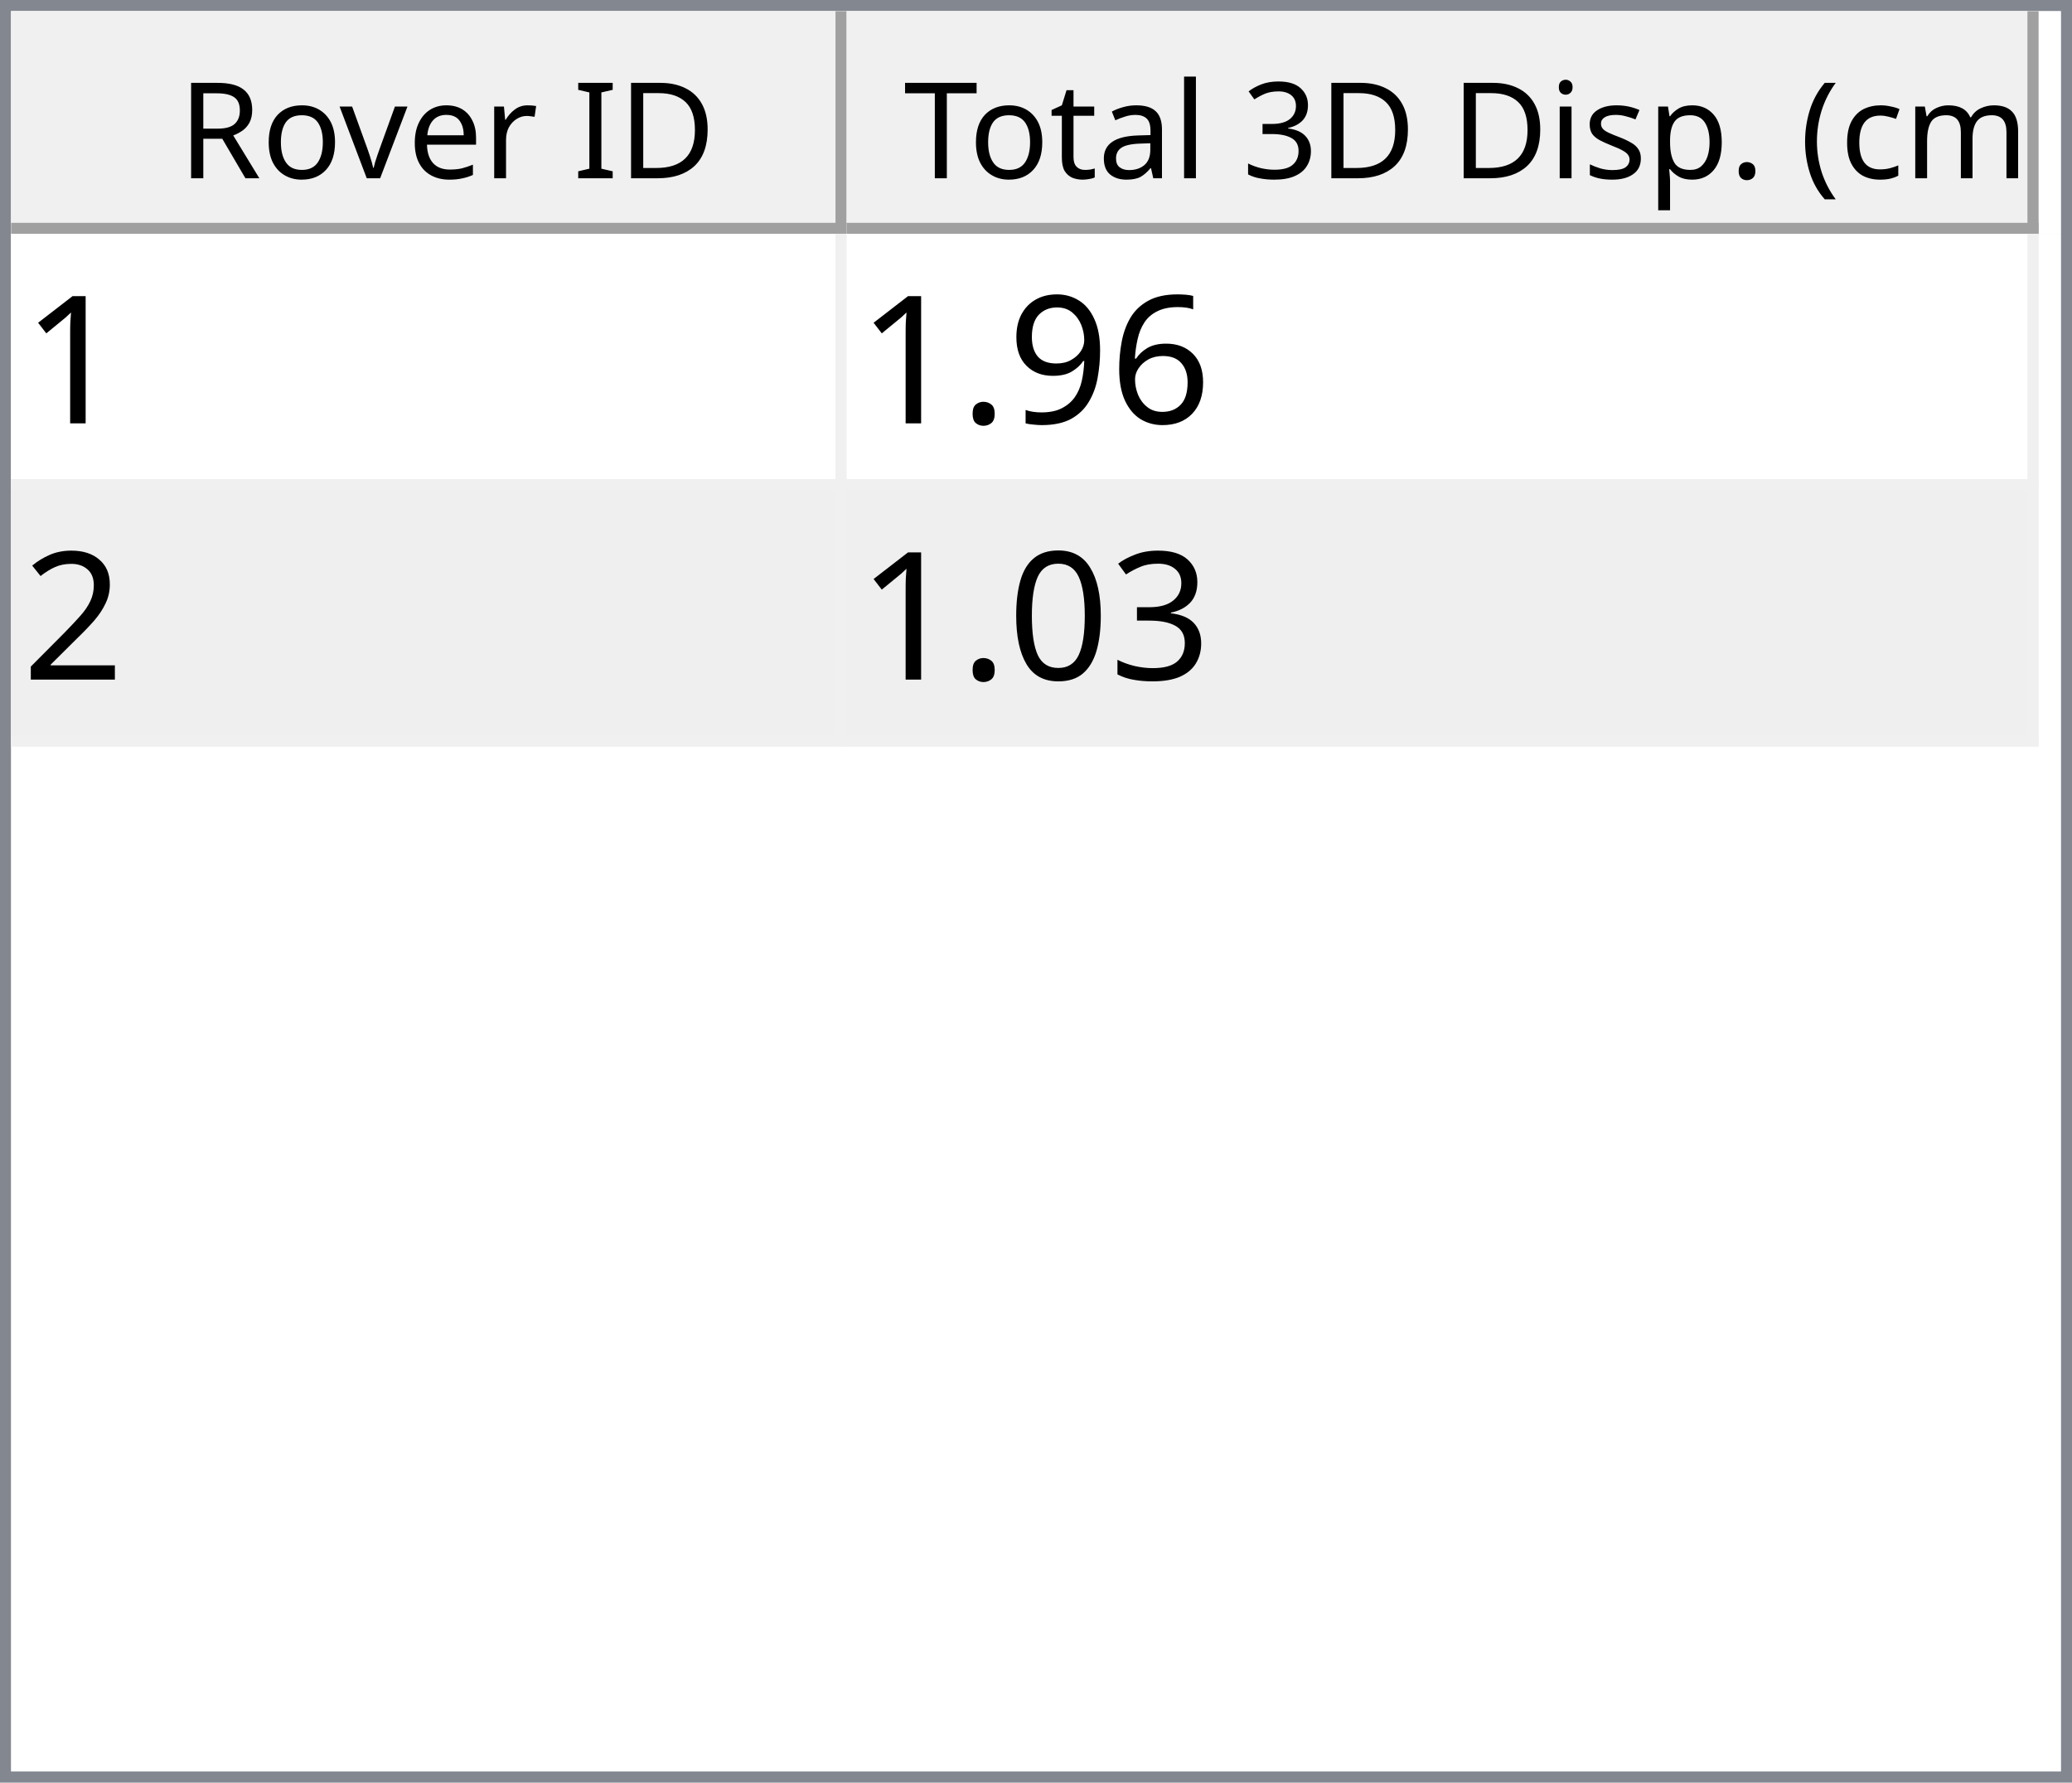
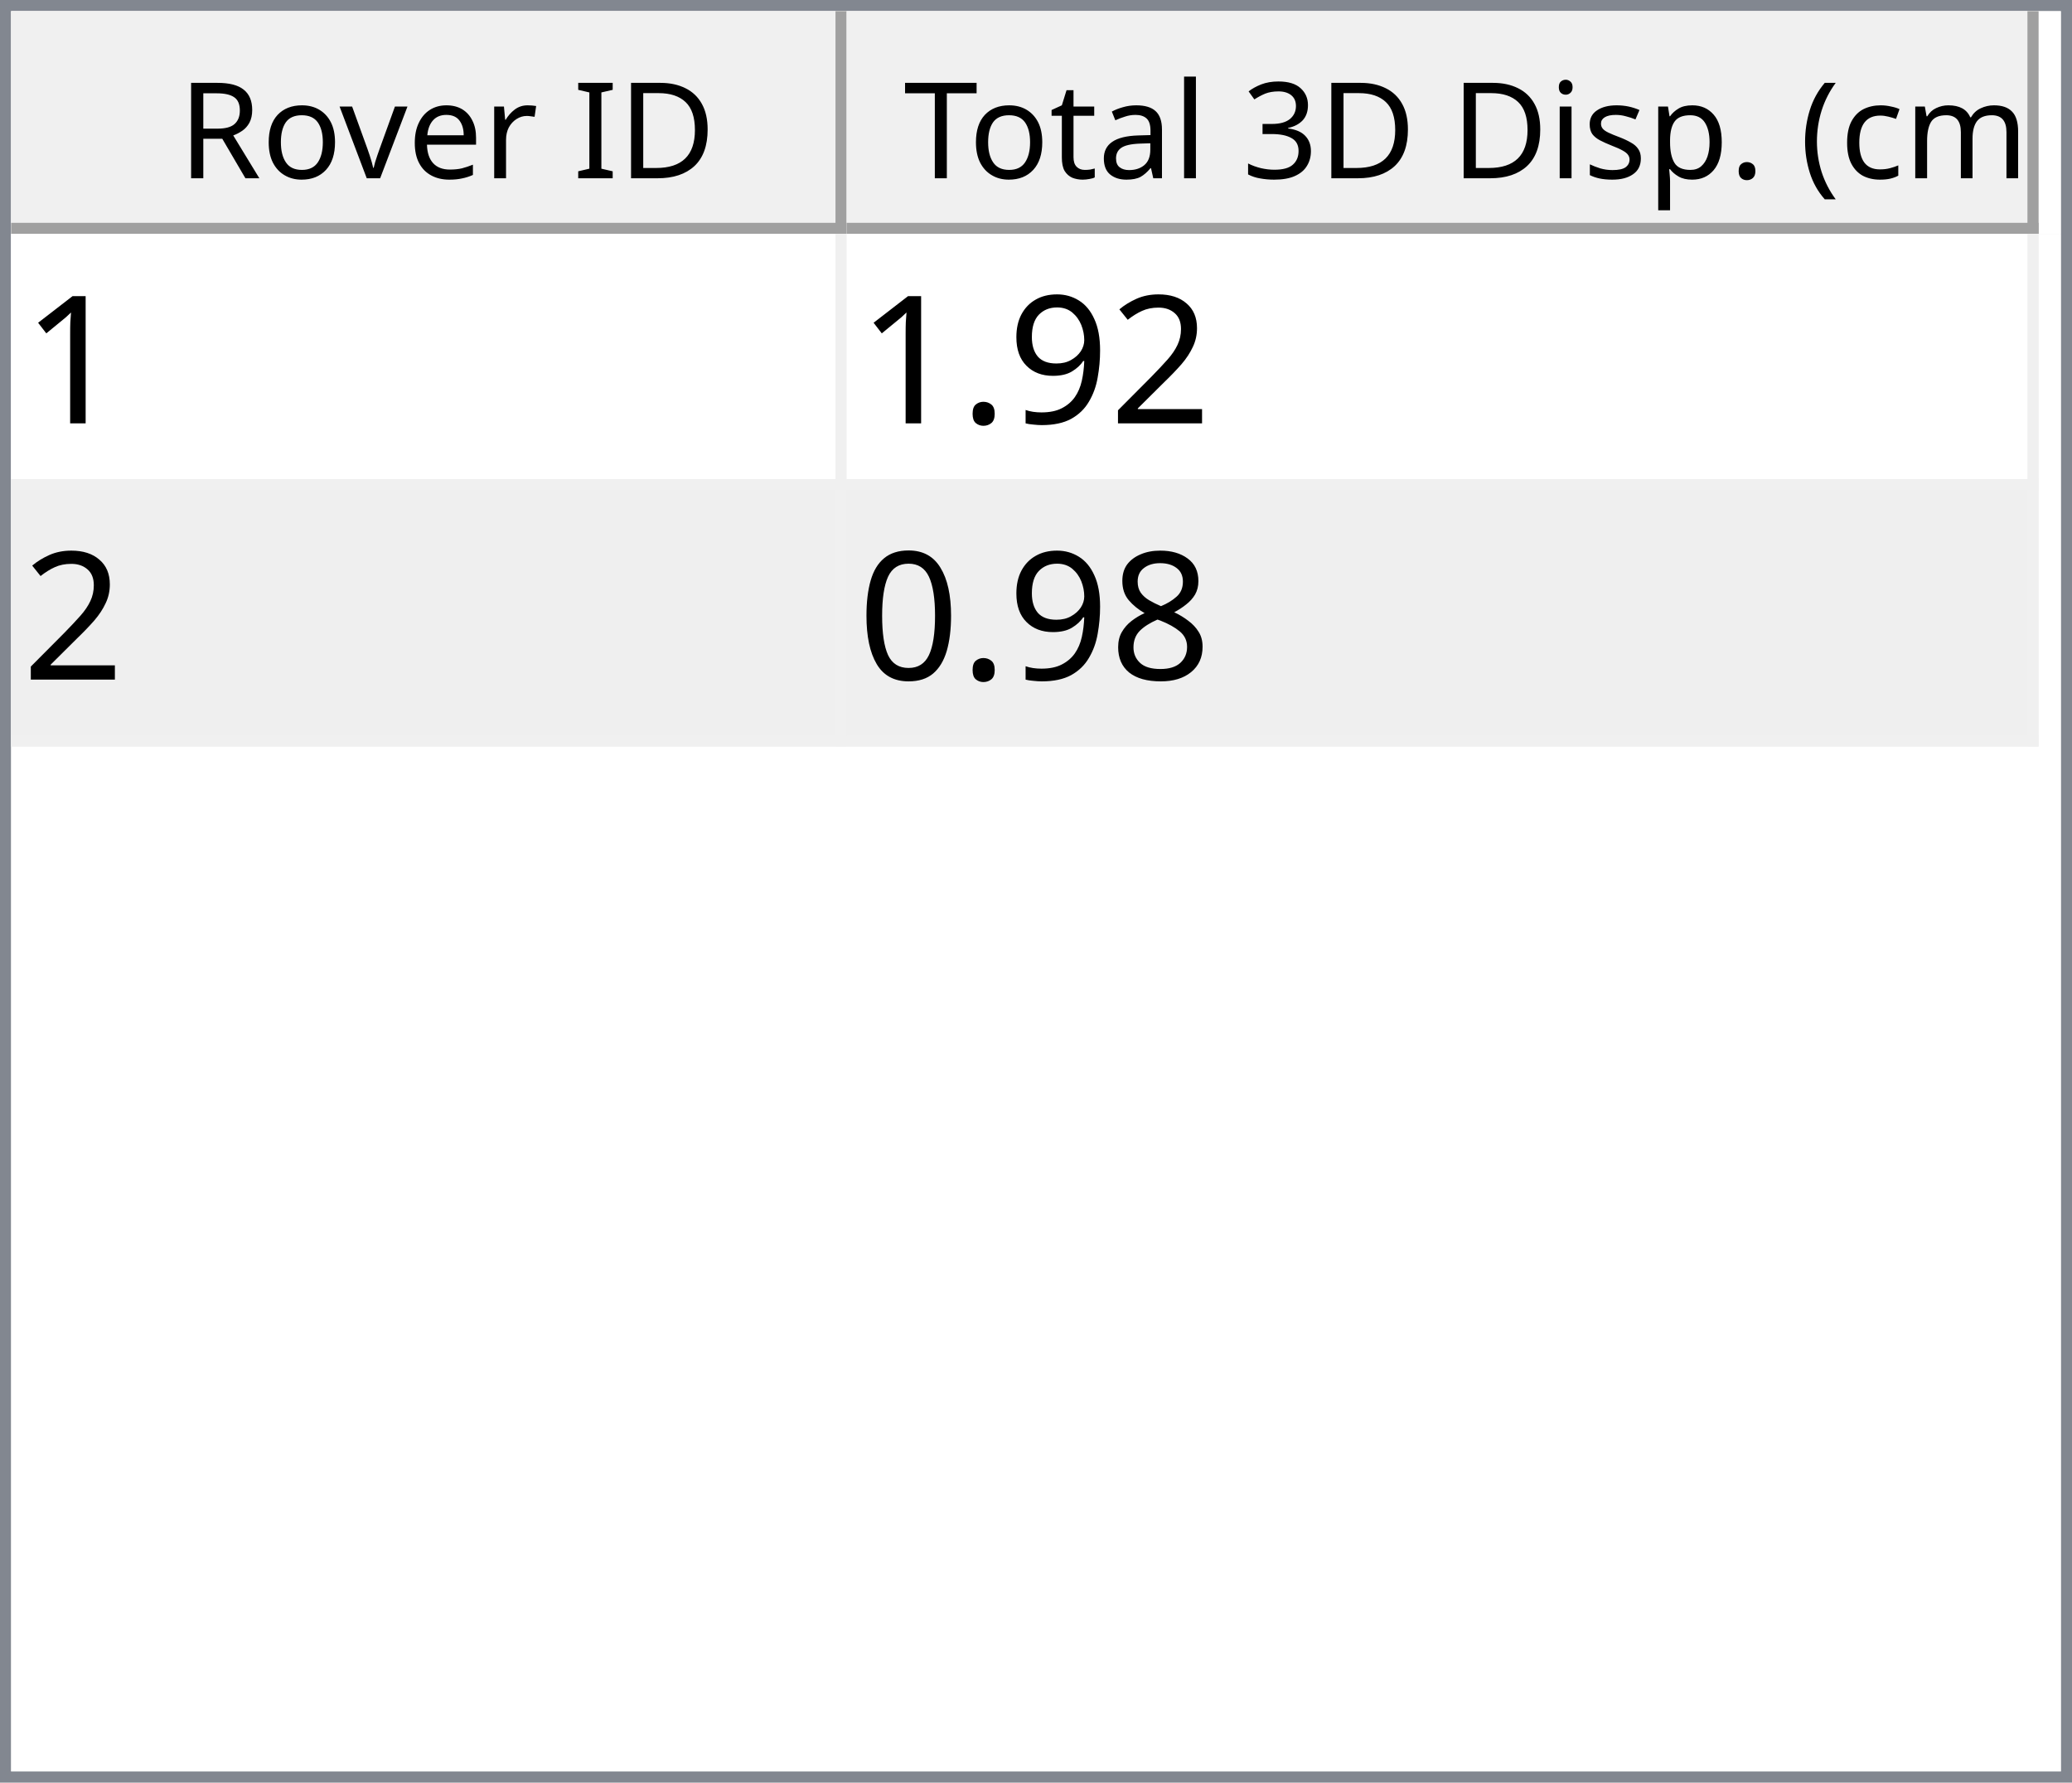
<svg xmlns="http://www.w3.org/2000/svg" style="fill-opacity:1; color-rendering:auto; color-interpolation:auto; text-rendering:auto; stroke:black; stroke-linecap:square; stroke-miterlimit:10; shape-rendering:auto; stroke-opacity:1; fill:black; stroke-dasharray:none; font-weight:normal; stroke-width:1; font-family:'Dialog'; font-style:normal; stroke-linejoin:miter; font-size:12px; stroke-dashoffset:0; image-rendering:auto;" width="186" height="160">
  <defs id="genericDefs" />
  <g>
    <defs id="defs1">
      <clipPath clipPathUnits="userSpaceOnUse" id="clipPath1">
        <path d="M0 0 L186 0 L186 160 L0 160 L0 0 Z" />
      </clipPath>
      <clipPath clipPathUnits="userSpaceOnUse" id="clipPath2">
        <path d="M0 0 L0 160 L186 160 L186 0 Z" />
      </clipPath>
      <clipPath clipPathUnits="userSpaceOnUse" id="clipPath3">
        <path d="M0 0 L0 20 L184 20 L184 0 Z" />
      </clipPath>
      <clipPath clipPathUnits="userSpaceOnUse" id="clipPath4">
        <path d="M0 0 L0 20 L75 20 L75 0 Z" />
      </clipPath>
      <clipPath clipPathUnits="userSpaceOnUse" id="clipPath5">
        <path d="M1 1 L1 19 L74 19 L74 1 Z" />
      </clipPath>
      <clipPath clipPathUnits="userSpaceOnUse" id="clipPath6">
        <path d="M0 0 L0 18 L73 18 L73 0 Z" />
      </clipPath>
      <clipPath clipPathUnits="userSpaceOnUse" id="clipPath7">
        <path d="M-0.5 -0.5 L-0.5 19.5 L74.5 19.5 L74.5 -0.5 Z" />
      </clipPath>
      <clipPath clipPathUnits="userSpaceOnUse" id="clipPath8">
        <path d="M0 0 L0 20 L107 20 L107 0 Z" />
      </clipPath>
      <clipPath clipPathUnits="userSpaceOnUse" id="clipPath9">
        <path d="M1 1 L1 19 L106 19 L106 1 Z" />
      </clipPath>
      <clipPath clipPathUnits="userSpaceOnUse" id="clipPath10">
        <path d="M0 0 L0 18 L105 18 L105 0 Z" />
      </clipPath>
      <clipPath clipPathUnits="userSpaceOnUse" id="clipPath11">
        <path d="M-0.5 -0.5 L-0.5 19.5 L106.5 19.5 L106.5 -0.5 Z" />
      </clipPath>
      <clipPath clipPathUnits="userSpaceOnUse" id="clipPath12">
        <path d="M0 0 L0 138 L184 138 L184 0 Z" />
      </clipPath>
      <clipPath clipPathUnits="userSpaceOnUse" id="clipPath13">
        <path d="M0 0 L0 46 L182 46 L182 0 Z" />
      </clipPath>
      <clipPath clipPathUnits="userSpaceOnUse" id="clipPath14">
        <path d="M-0.5 -0.5 L-0.5 45.5 L181.5 45.5 L181.5 -0.5 Z" />
      </clipPath>
      <clipPath clipPathUnits="userSpaceOnUse" id="clipPath15">
        <path d="M0 0 L0 22 L74 22 L74 0 Z" />
      </clipPath>
      <clipPath clipPathUnits="userSpaceOnUse" id="clipPath16">
        <path d="M0 0 L0 22 L106 22 L106 0 Z" />
      </clipPath>
      <font horiz-adv-x="64.551" id="font1">
        <font-face ascent="107.91" descent="25.098" units-per-em="100" style="font-style:normal; font-family:Segoe UI; font-weight:normal;" />
        <missing-glyph horiz-adv-x="64.551" d="M8.109 0 L8.109 68.266 L56.453 68.266 L56.453 0 L8.109 0 ZM15.328 7.234 L49.219 7.234 L49.219 61.031 L15.328 61.031 L15.328 7.234 Z" />
        <glyph unicode="D" horiz-adv-x="70.117" d="M9.188 0 L9.188 70.016 L28.516 70.016 Q65.531 70.016 65.531 35.891 Q65.531 19.672 55.25 9.836 Q44.969 0 27.734 0 L9.188 0 ZM17.391 62.594 L17.391 7.422 L27.828 7.422 Q41.609 7.422 49.273 14.797 Q56.938 22.172 56.938 35.688 Q56.938 62.594 28.328 62.594 L17.391 62.594 Z" />
        <glyph unicode="I" horiz-adv-x="26.611" d="M17.391 0 L9.188 0 L9.188 70.016 L17.391 70.016 L17.391 0 Z" />
        <glyph unicode=" " horiz-adv-x="27.393" d="" />
        <glyph unicode="r" horiz-adv-x="34.766" d="M34.188 41.891 Q32.078 43.5 28.125 43.5 Q23 43.5 19.555 38.672 Q16.109 33.844 16.109 25.484 L16.109 0 L8.109 0 L8.109 50 L16.109 50 L16.109 39.703 L16.312 39.703 Q18.016 44.969 21.531 47.922 Q25.047 50.875 29.391 50.875 Q32.516 50.875 34.188 50.203 L34.188 41.891 Z" />
        <glyph unicode="e" horiz-adv-x="52.295" d="M48.297 23 L12.984 23 Q13.188 14.656 17.484 10.109 Q21.781 5.562 29.297 5.562 Q37.75 5.562 44.828 11.141 L44.828 3.609 Q38.234 -1.172 27.391 -1.172 Q16.797 -1.172 10.742 5.641 Q4.688 12.453 4.688 24.812 Q4.688 36.469 11.305 43.82 Q17.922 51.172 27.734 51.172 Q37.547 51.172 42.922 44.828 Q48.297 38.484 48.297 27.203 L48.297 23 ZM40.094 29.781 Q40.047 36.719 36.75 40.578 Q33.453 44.438 27.594 44.438 Q21.922 44.438 17.969 40.383 Q14.016 36.328 13.094 29.781 L40.094 29.781 Z" />
        <glyph unicode="v" horiz-adv-x="47.9" d="M47.406 50 L27.484 0 L19.625 0 L0.688 50 L9.469 50 L22.172 13.672 Q23.578 9.672 23.922 6.688 L24.125 6.688 Q24.609 10.453 25.688 13.484 L38.969 50 L47.406 50 Z" />
        <glyph unicode="o" horiz-adv-x="58.594" d="M29 -1.172 Q17.922 -1.172 11.305 5.836 Q4.688 12.844 4.688 24.422 Q4.688 37.016 11.57 44.094 Q18.453 51.172 30.172 51.172 Q41.359 51.172 47.633 44.289 Q53.906 37.406 53.906 25.203 Q53.906 13.234 47.141 6.031 Q40.375 -1.172 29 -1.172 ZM29.594 44.438 Q21.875 44.438 17.383 39.188 Q12.891 33.938 12.891 24.703 Q12.891 15.828 17.43 10.695 Q21.969 5.562 29.594 5.562 Q37.359 5.562 41.531 10.594 Q45.703 15.625 45.703 24.906 Q45.703 34.281 41.531 39.359 Q37.359 44.438 29.594 44.438 Z" />
        <glyph unicode="R" horiz-adv-x="59.814" d="M59.375 0 L49.609 0 L37.891 19.625 Q36.281 22.359 34.766 24.289 Q33.25 26.219 31.664 27.438 Q30.078 28.656 28.25 29.219 Q26.422 29.781 24.125 29.781 L17.391 29.781 L17.391 0 L9.188 0 L9.188 70.016 L30.078 70.016 Q34.672 70.016 38.555 68.867 Q42.438 67.719 45.289 65.375 Q48.141 63.031 49.758 59.547 Q51.375 56.062 51.375 51.375 Q51.375 47.703 50.273 44.656 Q49.172 41.609 47.148 39.211 Q45.125 36.812 42.266 35.133 Q39.406 33.453 35.844 32.516 L35.844 32.328 Q37.594 31.547 38.891 30.547 Q40.188 29.547 41.359 28.18 Q42.531 26.812 43.68 25.078 Q44.828 23.344 46.234 21.047 L59.375 0 ZM17.391 62.594 L17.391 37.203 L28.516 37.203 Q31.594 37.203 34.203 38.133 Q36.812 39.062 38.719 40.797 Q40.625 42.531 41.703 45.047 Q42.781 47.562 42.781 50.688 Q42.781 56.297 39.141 59.445 Q35.5 62.594 28.609 62.594 L17.391 62.594 Z" />
        <glyph unicode=")" horiz-adv-x="30.176" d="M8.297 -15.922 L1.172 -15.922 Q16.406 2.344 16.406 26.812 Q16.406 51.469 1.078 70.016 L8.297 70.016 Q23.531 52.156 23.531 26.703 Q23.531 1.375 8.297 -15.922 Z" />
        <glyph unicode="m" horiz-adv-x="86.133" d="M79.109 0 L71.094 0 L71.094 28.719 Q71.094 37.016 68.531 40.727 Q65.969 44.438 59.906 44.438 Q54.781 44.438 51.195 39.75 Q47.609 35.062 47.609 28.516 L47.609 0 L39.594 0 L39.594 29.688 Q39.594 44.438 28.219 44.438 Q22.953 44.438 19.531 40.016 Q16.109 35.594 16.109 28.516 L16.109 0 L8.109 0 L8.109 50 L16.109 50 L16.109 42.094 L16.312 42.094 Q21.625 51.172 31.844 51.172 Q36.969 51.172 40.773 48.312 Q44.578 45.453 46 40.828 Q51.562 51.172 62.594 51.172 Q79.109 51.172 79.109 30.812 L79.109 0 Z" />
        <glyph unicode="c" horiz-adv-x="46.191" d="M42.188 2.297 Q36.422 -1.172 28.516 -1.172 Q17.828 -1.172 11.258 5.789 Q4.688 12.75 4.688 23.828 Q4.688 36.188 11.766 43.68 Q18.844 51.172 30.672 51.172 Q37.25 51.172 42.281 48.734 L42.281 40.531 Q36.719 44.438 30.375 44.438 Q22.703 44.438 17.797 38.945 Q12.891 33.453 12.891 24.516 Q12.891 15.719 17.508 10.641 Q22.125 5.562 29.891 5.562 Q36.422 5.562 42.188 9.906 L42.188 2.297 Z" />
        <glyph unicode="(" horiz-adv-x="30.176" d="M29.109 -15.922 L21.969 -15.922 Q6.844 1.375 6.844 26.703 Q6.844 52.156 21.969 70.016 L29.203 70.016 Q13.875 51.469 13.875 26.812 Q13.875 2.344 29.109 -15.922 Z" />
        <glyph unicode="." horiz-adv-x="21.68" d="M10.891 -1.078 Q8.641 -1.078 7.055 0.539 Q5.469 2.156 5.469 4.391 Q5.469 6.641 7.055 8.273 Q8.641 9.906 10.891 9.906 Q13.188 9.906 14.797 8.273 Q16.406 6.641 16.406 4.391 Q16.406 2.156 14.797 0.539 Q13.188 -1.078 10.891 -1.078 Z" />
        <glyph unicode="p" horiz-adv-x="58.789" d="M16.312 7.234 L16.109 7.234 L16.109 -23 L8.109 -23 L8.109 50 L16.109 50 L16.109 41.219 L16.312 41.219 Q22.219 51.172 33.594 51.172 Q43.266 51.172 48.688 44.461 Q54.109 37.75 54.109 26.469 Q54.109 13.922 48 6.375 Q41.891 -1.172 31.297 -1.172 Q21.578 -1.172 16.312 7.234 ZM16.109 27.391 L16.109 20.406 Q16.109 14.203 20.141 9.883 Q24.172 5.562 30.375 5.562 Q37.641 5.562 41.773 11.133 Q45.906 16.703 45.906 26.609 Q45.906 34.969 42.047 39.703 Q38.188 44.438 31.594 44.438 Q24.609 44.438 20.359 39.578 Q16.109 34.719 16.109 27.391 Z" />
        <glyph unicode="s" horiz-adv-x="42.432" d="M5.078 1.812 L5.078 10.406 Q11.625 5.562 19.484 5.562 Q30.031 5.562 30.031 12.594 Q30.031 14.594 29.125 15.992 Q28.219 17.391 26.68 18.461 Q25.141 19.531 23.07 20.383 Q21 21.234 18.609 22.172 Q15.281 23.484 12.766 24.828 Q10.25 26.172 8.57 27.859 Q6.891 29.547 6.031 31.695 Q5.172 33.844 5.172 36.719 Q5.172 40.234 6.789 42.945 Q8.406 45.656 11.086 47.484 Q13.766 49.312 17.211 50.242 Q20.656 51.172 24.312 51.172 Q30.812 51.172 35.938 48.922 L35.938 40.828 Q30.422 44.438 23.25 44.438 Q21 44.438 19.195 43.922 Q17.391 43.406 16.094 42.477 Q14.797 41.547 14.086 40.258 Q13.375 38.969 13.375 37.406 Q13.375 35.453 14.086 34.133 Q14.797 32.812 16.164 31.789 Q17.531 30.766 19.484 29.938 Q21.438 29.109 23.922 28.125 Q27.25 26.859 29.883 25.516 Q32.516 24.172 34.375 22.484 Q36.234 20.797 37.234 18.602 Q38.234 16.406 38.234 13.375 Q38.234 9.672 36.602 6.938 Q34.969 4.203 32.234 2.398 Q29.5 0.594 25.93 -0.289 Q22.359 -1.172 18.453 -1.172 Q10.75 -1.172 5.078 1.812 Z" />
        <glyph unicode="i" horiz-adv-x="24.219" d="M12.203 62.703 Q10.062 62.703 8.547 64.164 Q7.031 65.625 7.031 67.875 Q7.031 70.125 8.547 71.609 Q10.062 73.094 12.203 73.094 Q14.406 73.094 15.945 71.609 Q17.484 70.125 17.484 67.875 Q17.484 65.719 15.945 64.211 Q14.406 62.703 12.203 62.703 ZM16.109 0 L8.109 0 L8.109 50 L16.109 50 L16.109 0 Z" />
        <glyph unicode="3" horiz-adv-x="53.906" d="M46.531 19.828 Q46.531 15.094 44.75 11.211 Q42.969 7.328 39.719 4.57 Q36.469 1.812 31.93 0.297 Q27.391 -1.219 21.922 -1.219 Q11.922 -1.219 6 2.594 L6 11.188 Q13.094 5.609 22.219 5.609 Q25.875 5.609 28.828 6.539 Q31.781 7.469 33.906 9.227 Q36.031 10.984 37.18 13.477 Q38.328 15.969 38.328 19.094 Q38.328 32.812 18.797 32.812 L12.984 32.812 L12.984 39.594 L18.5 39.594 Q35.797 39.594 35.797 52.484 Q35.797 64.406 22.609 64.406 Q15.188 64.406 8.688 59.422 L8.688 67.188 Q15.375 71.188 24.609 71.188 Q29 71.188 32.57 69.969 Q36.141 68.75 38.68 66.555 Q41.219 64.359 42.609 61.281 Q44 58.203 44 54.5 Q44 40.672 30.031 36.719 L30.031 36.531 Q33.594 36.141 36.625 34.797 Q39.656 33.453 41.852 31.305 Q44.047 29.156 45.289 26.25 Q46.531 23.344 46.531 19.828 Z" />
        <glyph unicode="l" horiz-adv-x="24.219" d="M16.109 0 L8.109 0 L8.109 74.031 L16.109 74.031 L16.109 0 Z" />
        <glyph unicode="a" horiz-adv-x="50.879" d="M43.891 0 L35.891 0 L35.891 7.812 L35.688 7.812 Q30.469 -1.172 20.312 -1.172 Q12.844 -1.172 8.617 2.781 Q4.391 6.734 4.391 13.281 Q4.391 27.297 20.906 29.594 L35.891 31.688 Q35.891 44.438 25.594 44.438 Q16.547 44.438 9.281 38.281 L9.281 46.484 Q16.656 51.172 26.266 51.172 Q43.891 51.172 43.891 32.516 L43.891 0 ZM35.891 25.297 L23.828 23.641 Q18.266 22.859 15.43 20.875 Q12.594 18.891 12.594 13.875 Q12.594 10.203 15.211 7.883 Q17.828 5.562 22.172 5.562 Q28.125 5.562 32.008 9.742 Q35.891 13.922 35.891 20.312 L35.891 25.297 Z" />
        <glyph unicode="t" horiz-adv-x="33.887" d="M31.297 0.484 Q28.469 -1.078 23.828 -1.078 Q10.688 -1.078 10.688 13.578 L10.688 43.172 L2.094 43.172 L2.094 50 L10.688 50 L10.688 62.203 L18.703 64.797 L18.703 50 L31.297 50 L31.297 43.172 L18.703 43.172 L18.703 14.984 Q18.703 9.969 20.414 7.82 Q22.125 5.672 26.078 5.672 Q29.109 5.672 31.297 7.328 L31.297 0.484 Z" />
        <glyph unicode="T" horiz-adv-x="52.393" d="M50.594 62.594 L30.375 62.594 L30.375 0 L22.172 0 L22.172 62.594 L2 62.594 L2 70.016 L50.594 70.016 L50.594 62.594 Z" />
      </font>
      <font horiz-adv-x="75.0" id="font2">
        <font-face ascent="100.537" descent="21.973" units-per-em="100" style="font-style:normal; font-family:sans-serif; font-weight:normal;" />
        <missing-glyph horiz-adv-x="75.0" d="M12.5 0 L12.5 62.5 L62.5 62.5 L62.5 0 L12.5 0 ZM14.062 1.562 L60.938 1.562 L60.938 60.938 L14.062 60.938 L14.062 1.562 Z" />
        <glyph unicode="1" horiz-adv-x="55.615" d="M37.25 0 L28.469 0 L28.469 56 Q25.297 52.984 20.141 49.953 Q14.984 46.922 10.891 45.406 L10.891 53.906 Q18.266 57.375 23.781 62.305 Q29.297 67.234 31.594 71.875 L37.25 71.875 L37.25 0 Z" />
-         <glyph unicode="6" horiz-adv-x="55.615" d="M49.75 54.047 L41.016 53.375 Q39.844 58.547 37.703 60.891 Q34.125 64.656 28.906 64.656 Q24.703 64.656 21.531 62.312 Q17.391 59.281 14.992 53.469 Q12.594 47.656 12.5 36.922 Q15.672 41.75 20.266 44.094 Q24.859 46.438 29.891 46.438 Q38.672 46.438 44.852 39.969 Q51.031 33.5 51.031 23.25 Q51.031 16.5 48.125 10.719 Q45.219 4.938 40.141 1.859 Q35.062 -1.219 28.609 -1.219 Q17.625 -1.219 10.695 6.859 Q3.766 14.938 3.766 33.5 Q3.766 54.25 11.422 63.672 Q18.109 71.875 29.438 71.875 Q37.891 71.875 43.289 67.141 Q48.688 62.406 49.75 54.047 ZM13.875 23.188 Q13.875 18.656 15.797 14.508 Q17.719 10.359 21.188 8.18 Q24.656 6 28.469 6 Q34.031 6 38.039 10.492 Q42.047 14.984 42.047 22.703 Q42.047 30.125 38.086 34.398 Q34.125 38.672 28.125 38.672 Q22.172 38.672 18.023 34.398 Q13.875 30.125 13.875 23.188 Z" />
+         <glyph unicode="2" horiz-adv-x="55.615" d="M50.344 8.453 L50.344 0 L3.031 0 Q2.938 3.172 4.047 6.109 Q5.859 10.938 9.836 15.625 Q13.812 20.312 21.344 26.469 Q33.016 36.031 37.117 41.625 Q41.219 47.219 41.219 52.203 Q41.219 57.422 37.477 61.008 Q33.734 64.594 27.734 64.594 Q21.391 64.594 17.578 60.789 Q13.766 56.984 13.719 50.25 L4.688 51.172 Q5.609 61.281 11.664 66.578 Q17.719 71.875 27.938 71.875 Q38.234 71.875 44.242 66.164 Q50.25 60.453 50.25 52 Q50.25 47.703 48.492 43.555 Q46.734 39.406 42.656 34.812 Q38.578 30.219 29.109 22.219 Q21.188 15.578 18.945 13.211 Q16.703 10.844 15.234 8.453 L50.344 8.453 Z" />
        <glyph unicode="9" horiz-adv-x="55.615" d="M5.469 16.547 L13.922 17.328 Q14.984 11.375 18.016 8.688 Q21.047 6 25.781 6 Q29.828 6 32.883 7.859 Q35.938 9.719 37.891 12.82 Q39.844 15.922 41.164 21.195 Q42.484 26.469 42.484 31.938 Q42.484 32.516 42.438 33.688 Q39.797 29.5 35.234 26.883 Q30.672 24.266 25.344 24.266 Q16.453 24.266 10.305 30.711 Q4.156 37.156 4.156 47.703 Q4.156 58.594 10.578 65.234 Q17 71.875 26.656 71.875 Q33.641 71.875 39.43 68.117 Q45.219 64.359 48.219 57.398 Q51.219 50.438 51.219 37.25 Q51.219 23.531 48.242 15.406 Q45.266 7.281 39.383 3.031 Q33.5 -1.219 25.594 -1.219 Q17.188 -1.219 11.867 3.445 Q6.547 8.109 5.469 16.547 ZM41.453 48.141 Q41.453 55.719 37.43 60.156 Q33.406 64.594 27.734 64.594 Q21.875 64.594 17.531 59.812 Q13.188 55.031 13.188 47.406 Q13.188 40.578 17.312 36.305 Q21.438 32.031 27.484 32.031 Q33.594 32.031 37.523 36.305 Q41.453 40.578 41.453 48.141 Z" />
        <glyph unicode="." horiz-adv-x="27.783" d="M9.078 0 L9.078 10.016 L19.094 10.016 L19.094 0 L9.078 0 Z" />
-         <glyph unicode="2" horiz-adv-x="55.615" d="M50.344 8.453 L50.344 0 L3.031 0 Q2.938 3.172 4.047 6.109 Q5.859 10.938 9.836 15.625 Q13.812 20.312 21.344 26.469 Q33.016 36.031 37.117 41.625 Q41.219 47.219 41.219 52.203 Q41.219 57.422 37.477 61.008 Q33.734 64.594 27.734 64.594 Q21.391 64.594 17.578 60.789 Q13.766 56.984 13.719 50.25 L4.688 51.172 Q5.609 61.281 11.664 66.578 Q17.719 71.875 27.938 71.875 Q38.234 71.875 44.242 66.164 Q50.25 60.453 50.25 52 Q50.25 47.703 48.492 43.555 Q46.734 39.406 42.656 34.812 Q38.578 30.219 29.109 22.219 Q21.188 15.578 18.945 13.211 Q16.703 10.844 15.234 8.453 L50.344 8.453 Z" />
-         <glyph unicode="3" horiz-adv-x="55.615" d="M4.203 18.891 L12.984 20.062 Q14.5 12.594 18.141 9.297 Q21.781 6 27 6 Q33.203 6 37.477 10.297 Q41.75 14.594 41.75 20.953 Q41.75 27 37.797 30.93 Q33.844 34.859 27.734 34.859 Q25.25 34.859 21.531 33.891 L22.516 41.609 Q23.391 41.5 23.922 41.5 Q29.547 41.5 34.039 44.43 Q38.531 47.359 38.531 53.469 Q38.531 58.297 35.258 61.477 Q31.984 64.656 26.812 64.656 Q21.688 64.656 18.266 61.43 Q14.844 58.203 13.875 51.766 L5.078 53.328 Q6.688 62.156 12.398 67.016 Q18.109 71.875 26.609 71.875 Q32.469 71.875 37.398 69.359 Q42.328 66.844 44.945 62.5 Q47.562 58.156 47.562 53.266 Q47.562 48.641 45.07 44.828 Q42.578 41.016 37.703 38.766 Q44.047 37.312 47.562 32.695 Q51.078 28.078 51.078 21.141 Q51.078 11.766 44.242 5.25 Q37.406 -1.266 26.953 -1.266 Q17.531 -1.266 11.305 4.352 Q5.078 9.969 4.203 18.891 Z" />
+         <glyph unicode="8" horiz-adv-x="55.615" d="M17.672 38.812 Q12.203 40.828 9.57 44.539 Q6.938 48.25 6.938 53.422 Q6.938 61.234 12.555 66.555 Q18.172 71.875 27.484 71.875 Q36.859 71.875 42.578 66.43 Q48.297 60.984 48.297 53.172 Q48.297 48.188 45.68 44.508 Q43.062 40.828 37.75 38.812 Q44.344 36.672 47.781 31.883 Q51.219 27.094 51.219 20.453 Q51.219 11.281 44.727 5.031 Q38.234 -1.219 27.641 -1.219 Q17.047 -1.219 10.547 5.055 Q4.047 11.328 4.047 20.703 Q4.047 27.688 7.594 32.398 Q11.141 37.109 17.672 38.812 ZM15.922 53.719 Q15.922 48.641 19.195 45.414 Q22.469 42.188 27.688 42.188 Q32.766 42.188 36.016 45.383 Q39.266 48.578 39.266 53.219 Q39.266 58.062 35.914 61.359 Q32.562 64.656 27.594 64.656 Q22.562 64.656 19.242 61.43 Q15.922 58.203 15.922 53.719 ZM13.094 20.656 Q13.094 16.891 14.875 13.375 Q16.656 9.859 20.172 7.93 Q23.688 6 27.734 6 Q34.031 6 38.133 10.055 Q42.234 14.109 42.234 20.359 Q42.234 26.703 38.016 30.859 Q33.797 35.016 27.438 35.016 Q21.234 35.016 17.164 30.914 Q13.094 26.812 13.094 20.656 Z" />
        <glyph unicode="0" horiz-adv-x="55.615" d="M4.156 35.297 Q4.156 48 6.766 55.742 Q9.375 63.484 14.523 67.68 Q19.672 71.875 27.484 71.875 Q33.25 71.875 37.594 69.555 Q41.938 67.234 44.773 62.867 Q47.609 58.5 49.219 52.227 Q50.828 45.953 50.828 35.297 Q50.828 22.703 48.242 14.969 Q45.656 7.234 40.508 3.008 Q35.359 -1.219 27.484 -1.219 Q17.141 -1.219 11.234 6.203 Q4.156 15.141 4.156 35.297 ZM13.188 35.297 Q13.188 17.672 17.312 11.836 Q21.438 6 27.484 6 Q33.547 6 37.672 11.859 Q41.797 17.719 41.797 35.297 Q41.797 52.984 37.672 58.789 Q33.547 64.594 27.391 64.594 Q21.344 64.594 17.719 59.469 Q13.188 52.938 13.188 35.297 Z" />
      </font>
    </defs>
    <g style="fill:white; stroke:white;">
      <rect x="0" y="0" width="186" style="clip-path:url(#clipPath1); stroke:none;" height="160" />
    </g>
    <g style="fill:white; text-rendering:optimizeSpeed; color-rendering:optimizeSpeed; image-rendering:optimizeSpeed; shape-rendering:crispEdges; stroke:white; color-interpolation:sRGB;">
      <rect x="0" width="186" height="160" y="0" style="stroke:none;" />
      <path style="stroke:none;" d="M0 160 L186 160 L186 0 L0 0 Z" />
    </g>
    <g style="fill:rgb(240,240,240); font-family:'Segoe UI'; stroke:rgb(240,240,240);">
      <rect x="0" y="0" width="186" style="clip-path:url(#clipPath2); stroke:none;" height="160" />
    </g>
    <g style="fill:rgb(130,135,144); font-family:'Segoe UI'; stroke:rgb(130,135,144);">
      <path d="M0 0 L186 0 L186 160 L0 160 L0 0 ZM1 1 L185 1 L185 159 L1 159 L1 1 Z" style="fill-rule:evenodd; clip-path:url(#clipPath2); stroke:none;" />
    </g>
    <g style="fill:white; font-family:'Segoe UI'; stroke:white;" transform="translate(1,1)">
      <rect x="0" y="0" width="184" style="clip-path:url(#clipPath3); stroke:none;" height="20" />
    </g>
    <g style="fill:rgb(240,240,240); font-family:'Segoe UI'; stroke:rgb(240,240,240);" transform="translate(1,1)">
      <rect x="0" y="0" width="75" style="clip-path:url(#clipPath4); stroke:none;" height="20" />
    </g>
    <g style="font-family:'Segoe UI';" transform="translate(2,2)">
      <text x="14" xml:space="preserve" y="14" style="clip-path:url(#clipPath6); stroke:none;">Rover ID</text>
    </g>
    <g style="fill:rgb(160,160,160); font-family:'Segoe UI'; stroke:rgb(160,160,160); stroke-linejoin:bevel;" transform="translate(1.5,1.5)">
      <line x1="74" x2="74" y1="0" style="fill:none; clip-path:url(#clipPath7);" y2="19" />
    </g>
    <g style="fill:rgb(160,160,160); font-family:'Segoe UI'; stroke:rgb(160,160,160); stroke-linejoin:bevel;" transform="matrix(1,0,0,1,1,1) translate(0.5,0.5)">
      <line x1="0" x2="74" y1="19" style="fill:none; clip-path:url(#clipPath7);" y2="19" />
    </g>
    <g style="fill:rgb(240,240,240); font-family:'Segoe UI'; stroke:rgb(240,240,240);" transform="translate(76,1)">
      <rect x="0" y="0" width="107" style="clip-path:url(#clipPath8); stroke:none;" height="20" />
    </g>
    <g style="font-family:'Segoe UI';" transform="translate(77,2)">
      <text x="1" xml:space="preserve" y="14" style="clip-path:url(#clipPath10); stroke:none;"> Total 3D Disp. (cm)</text>
    </g>
    <g style="fill:rgb(160,160,160); font-family:'Segoe UI'; stroke:rgb(160,160,160); stroke-linejoin:bevel;" transform="translate(76.5,1.5)">
      <line x1="106" x2="106" y1="0" style="fill:none; clip-path:url(#clipPath11);" y2="19" />
    </g>
    <g style="fill:rgb(160,160,160); font-family:'Segoe UI'; stroke:rgb(160,160,160); stroke-linejoin:bevel;" transform="matrix(1,0,0,1,76,1) translate(0.5,0.5)">
      <line x1="0" x2="106" y1="19" style="fill:none; clip-path:url(#clipPath11);" y2="19" />
    </g>
    <g style="fill:white; font-family:'Segoe UI'; stroke:white;" transform="translate(1,21)">
      <rect x="0" y="0" width="184" style="clip-path:url(#clipPath12); stroke:none;" height="138" />
    </g>
    <g style="fill:rgb(240,240,240); font-size:16px; font-family:sans-serif; stroke:rgb(240,240,240);" transform="translate(1,21)">
      <rect x="0" y="0" width="182" style="clip-path:url(#clipPath13); stroke:none;" height="46" />
      <line transform="translate(0.5,0.5)" x1="0" x2="181" y1="22" style="clip-path:url(#clipPath14); fill:none; stroke-linejoin:bevel;" y2="22" />
    </g>
    <g transform="matrix(1,0,0,1,1,21) translate(0.5,0.5)" style="fill:rgb(240,240,240); font-size:16px; font-family:sans-serif; stroke:rgb(240,240,240); stroke-linejoin:bevel;">
      <line x1="0" x2="181" y1="45" style="fill:none; clip-path:url(#clipPath14);" y2="45" />
    </g>
    <g transform="matrix(1,0,0,1,1,21) translate(0.5,0.5)" style="fill:rgb(240,240,240); font-size:16px; font-family:sans-serif; stroke:rgb(240,240,240); stroke-linejoin:bevel;">
      <line x1="74" x2="74" y1="0" style="fill:none; clip-path:url(#clipPath14);" y2="45" />
    </g>
    <g transform="matrix(1,0,0,1,1,21) translate(0.5,0.5)" style="fill:rgb(240,240,240); font-size:16px; font-family:sans-serif; stroke:rgb(240,240,240); stroke-linejoin:bevel;">
      <line x1="181" x2="181" y1="0" style="fill:none; clip-path:url(#clipPath14);" y2="45" />
    </g>
    <g style="fill:white; font-size:16px; font-family:sans-serif; stroke:white;" transform="matrix(1,0,0,1,1,21)">
      <rect x="0" y="0" width="74" style="clip-path:url(#clipPath15); stroke:none;" height="22" />
      <text x="1" y="17" style="fill:black; clip-path:url(#clipPath15); stroke:none;" xml:space="preserve">1</text>
    </g>
    <g style="fill:white; font-size:16px; font-family:sans-serif; stroke:white;" transform="matrix(1,0,0,1,1,21) translate(75,0)">
      <rect x="0" y="0" width="106" style="clip-path:url(#clipPath16); stroke:none;" height="22" />
-       <text x="1" y="17" style="fill:black; clip-path:url(#clipPath16); stroke:none;" xml:space="preserve">1.96</text>
+       <text x="1" y="17" style="fill:black; clip-path:url(#clipPath16); stroke:none;" xml:space="preserve">1.92</text>
    </g>
    <g style="fill:rgb(239,239,239); font-size:16px; font-family:sans-serif; stroke:rgb(239,239,239);" transform="matrix(1,0,0,1,1,21) translate(0,23)">
      <rect x="0" y="0" width="74" style="clip-path:url(#clipPath15); stroke:none;" height="22" />
      <text x="1" y="17" style="fill:black; clip-path:url(#clipPath15); stroke:none;" xml:space="preserve">2</text>
    </g>
    <g style="fill:rgb(239,239,239); font-size:16px; font-family:sans-serif; stroke:rgb(239,239,239);" transform="matrix(1,0,0,1,1,21) translate(75,23)">
      <rect x="0" y="0" width="106" style="clip-path:url(#clipPath16); stroke:none;" height="22" />
-       <text x="1" y="17" style="fill:black; clip-path:url(#clipPath16); stroke:none;" xml:space="preserve">1.03</text>
+       <text x="1" y="17" style="fill:black; clip-path:url(#clipPath16); stroke:none;" xml:space="preserve">0.98</text>
    </g>
  </g>
</svg>
